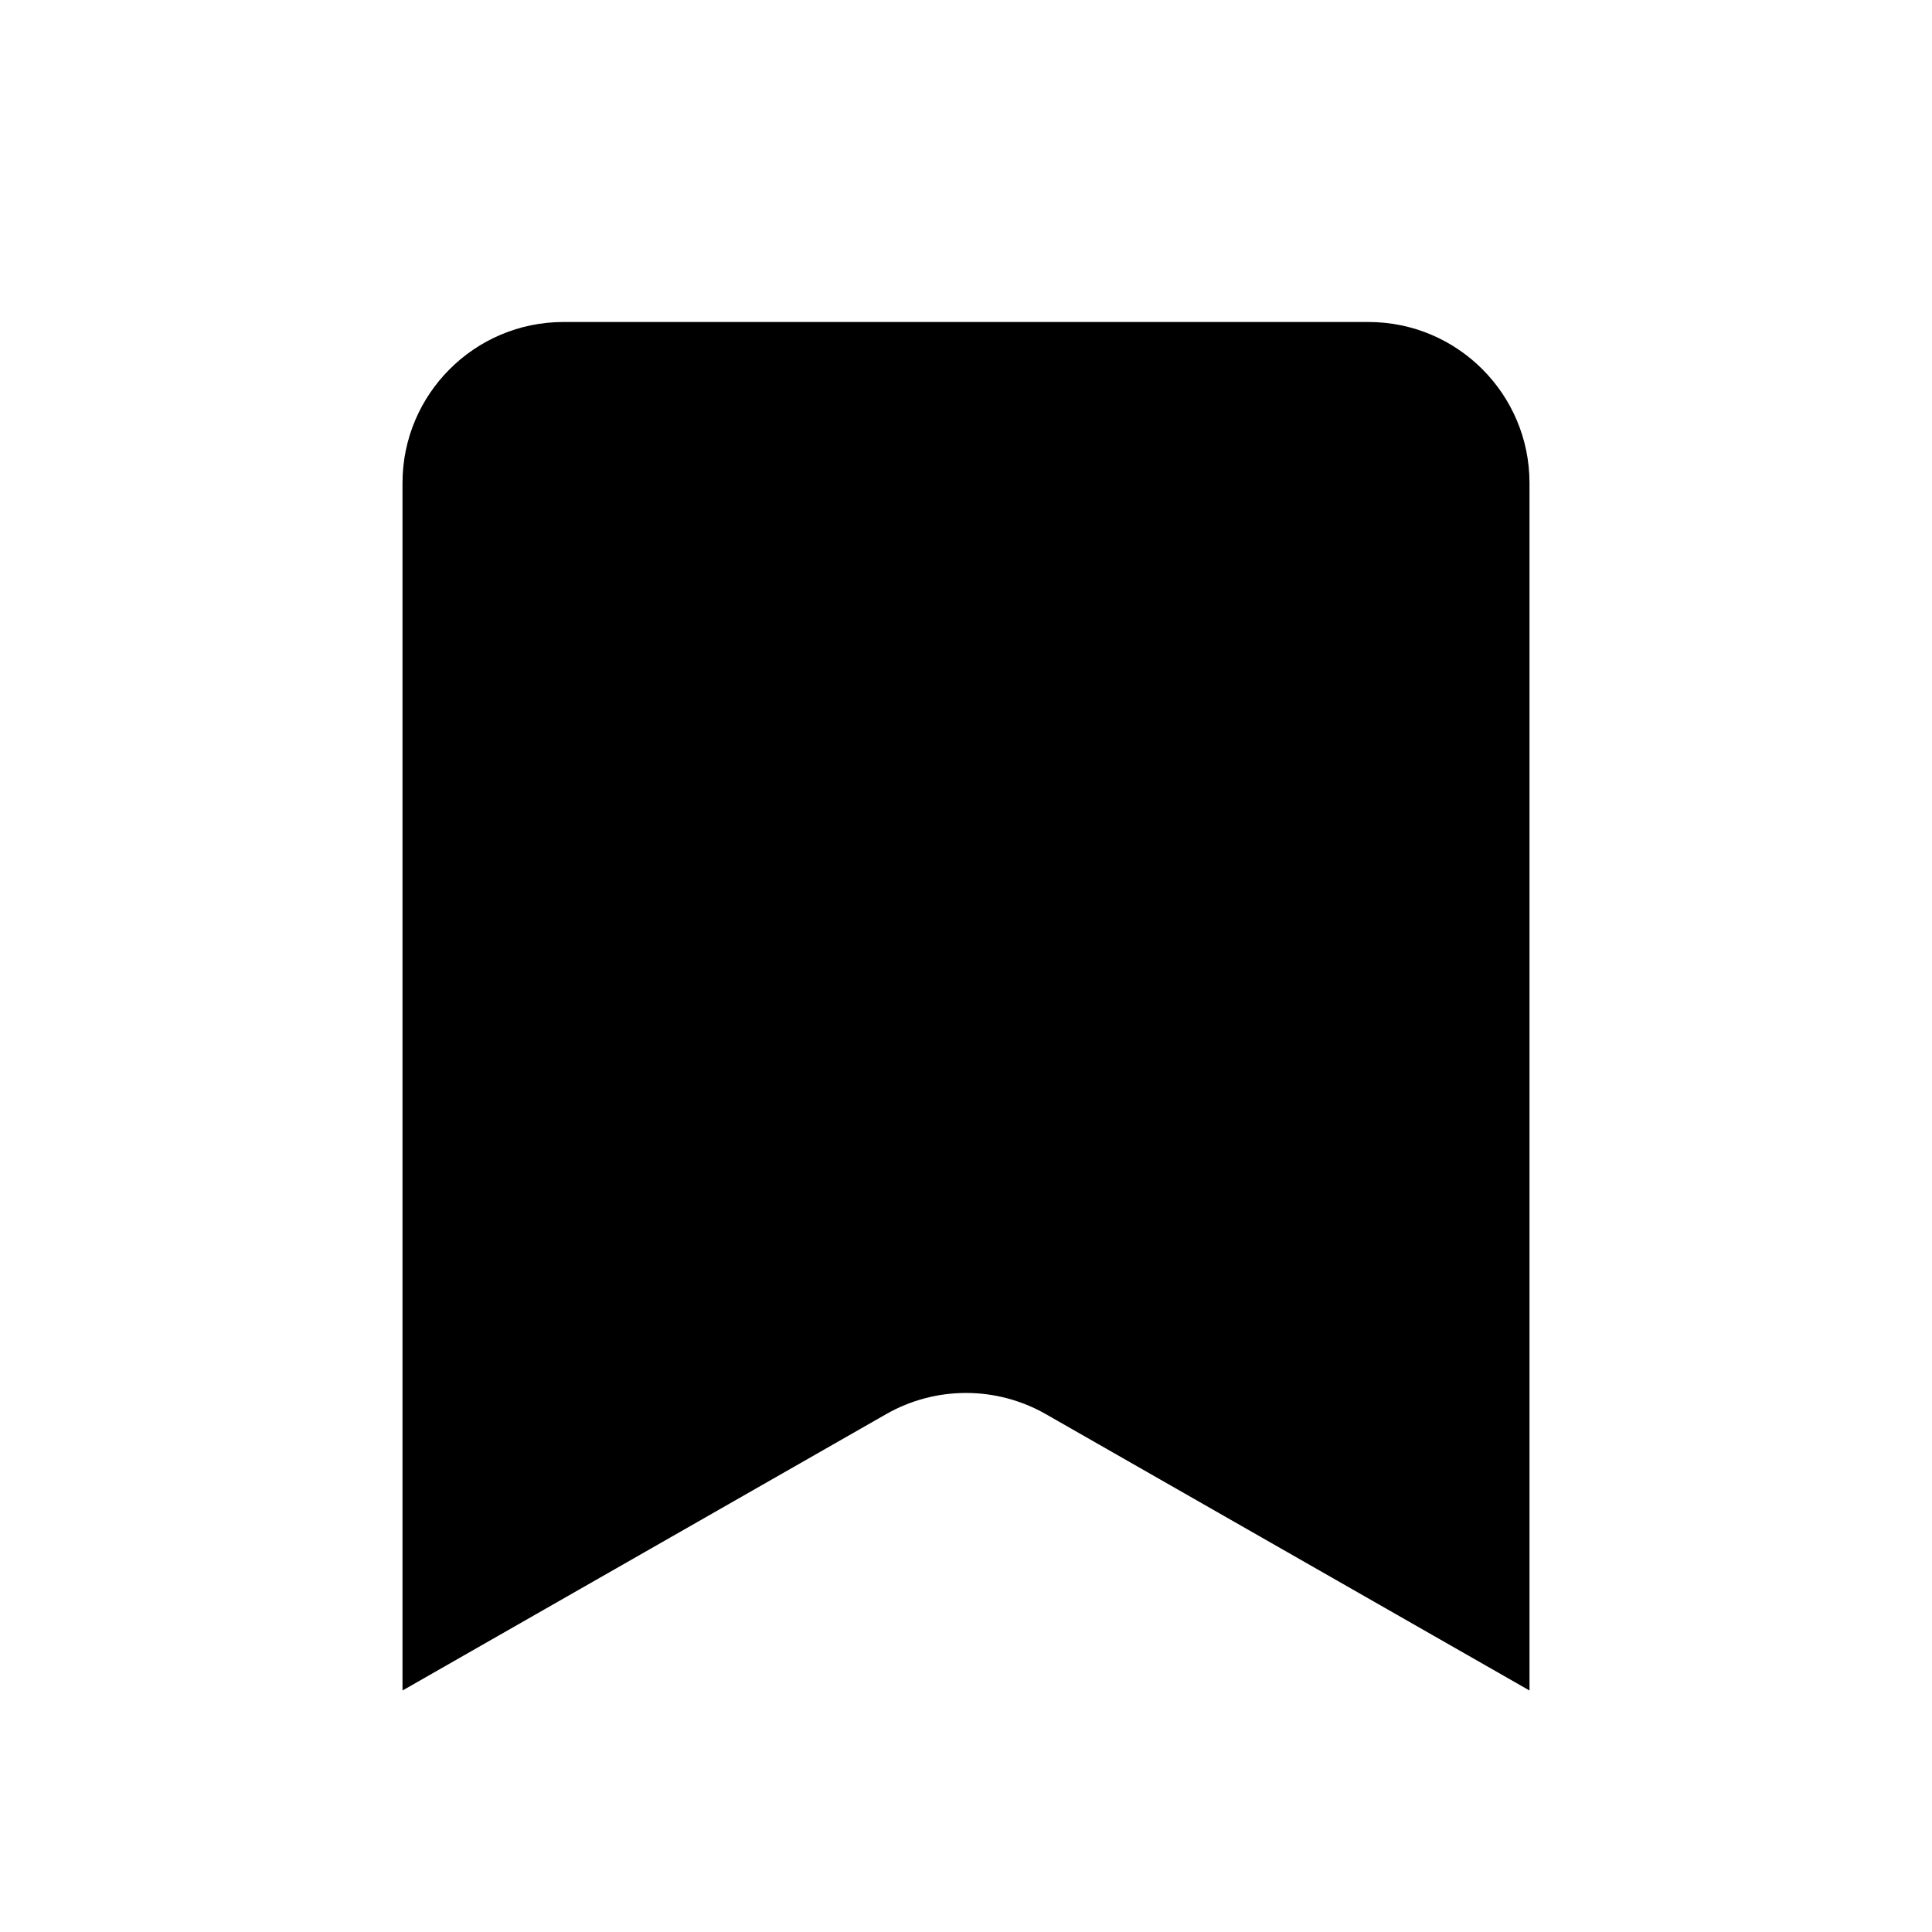
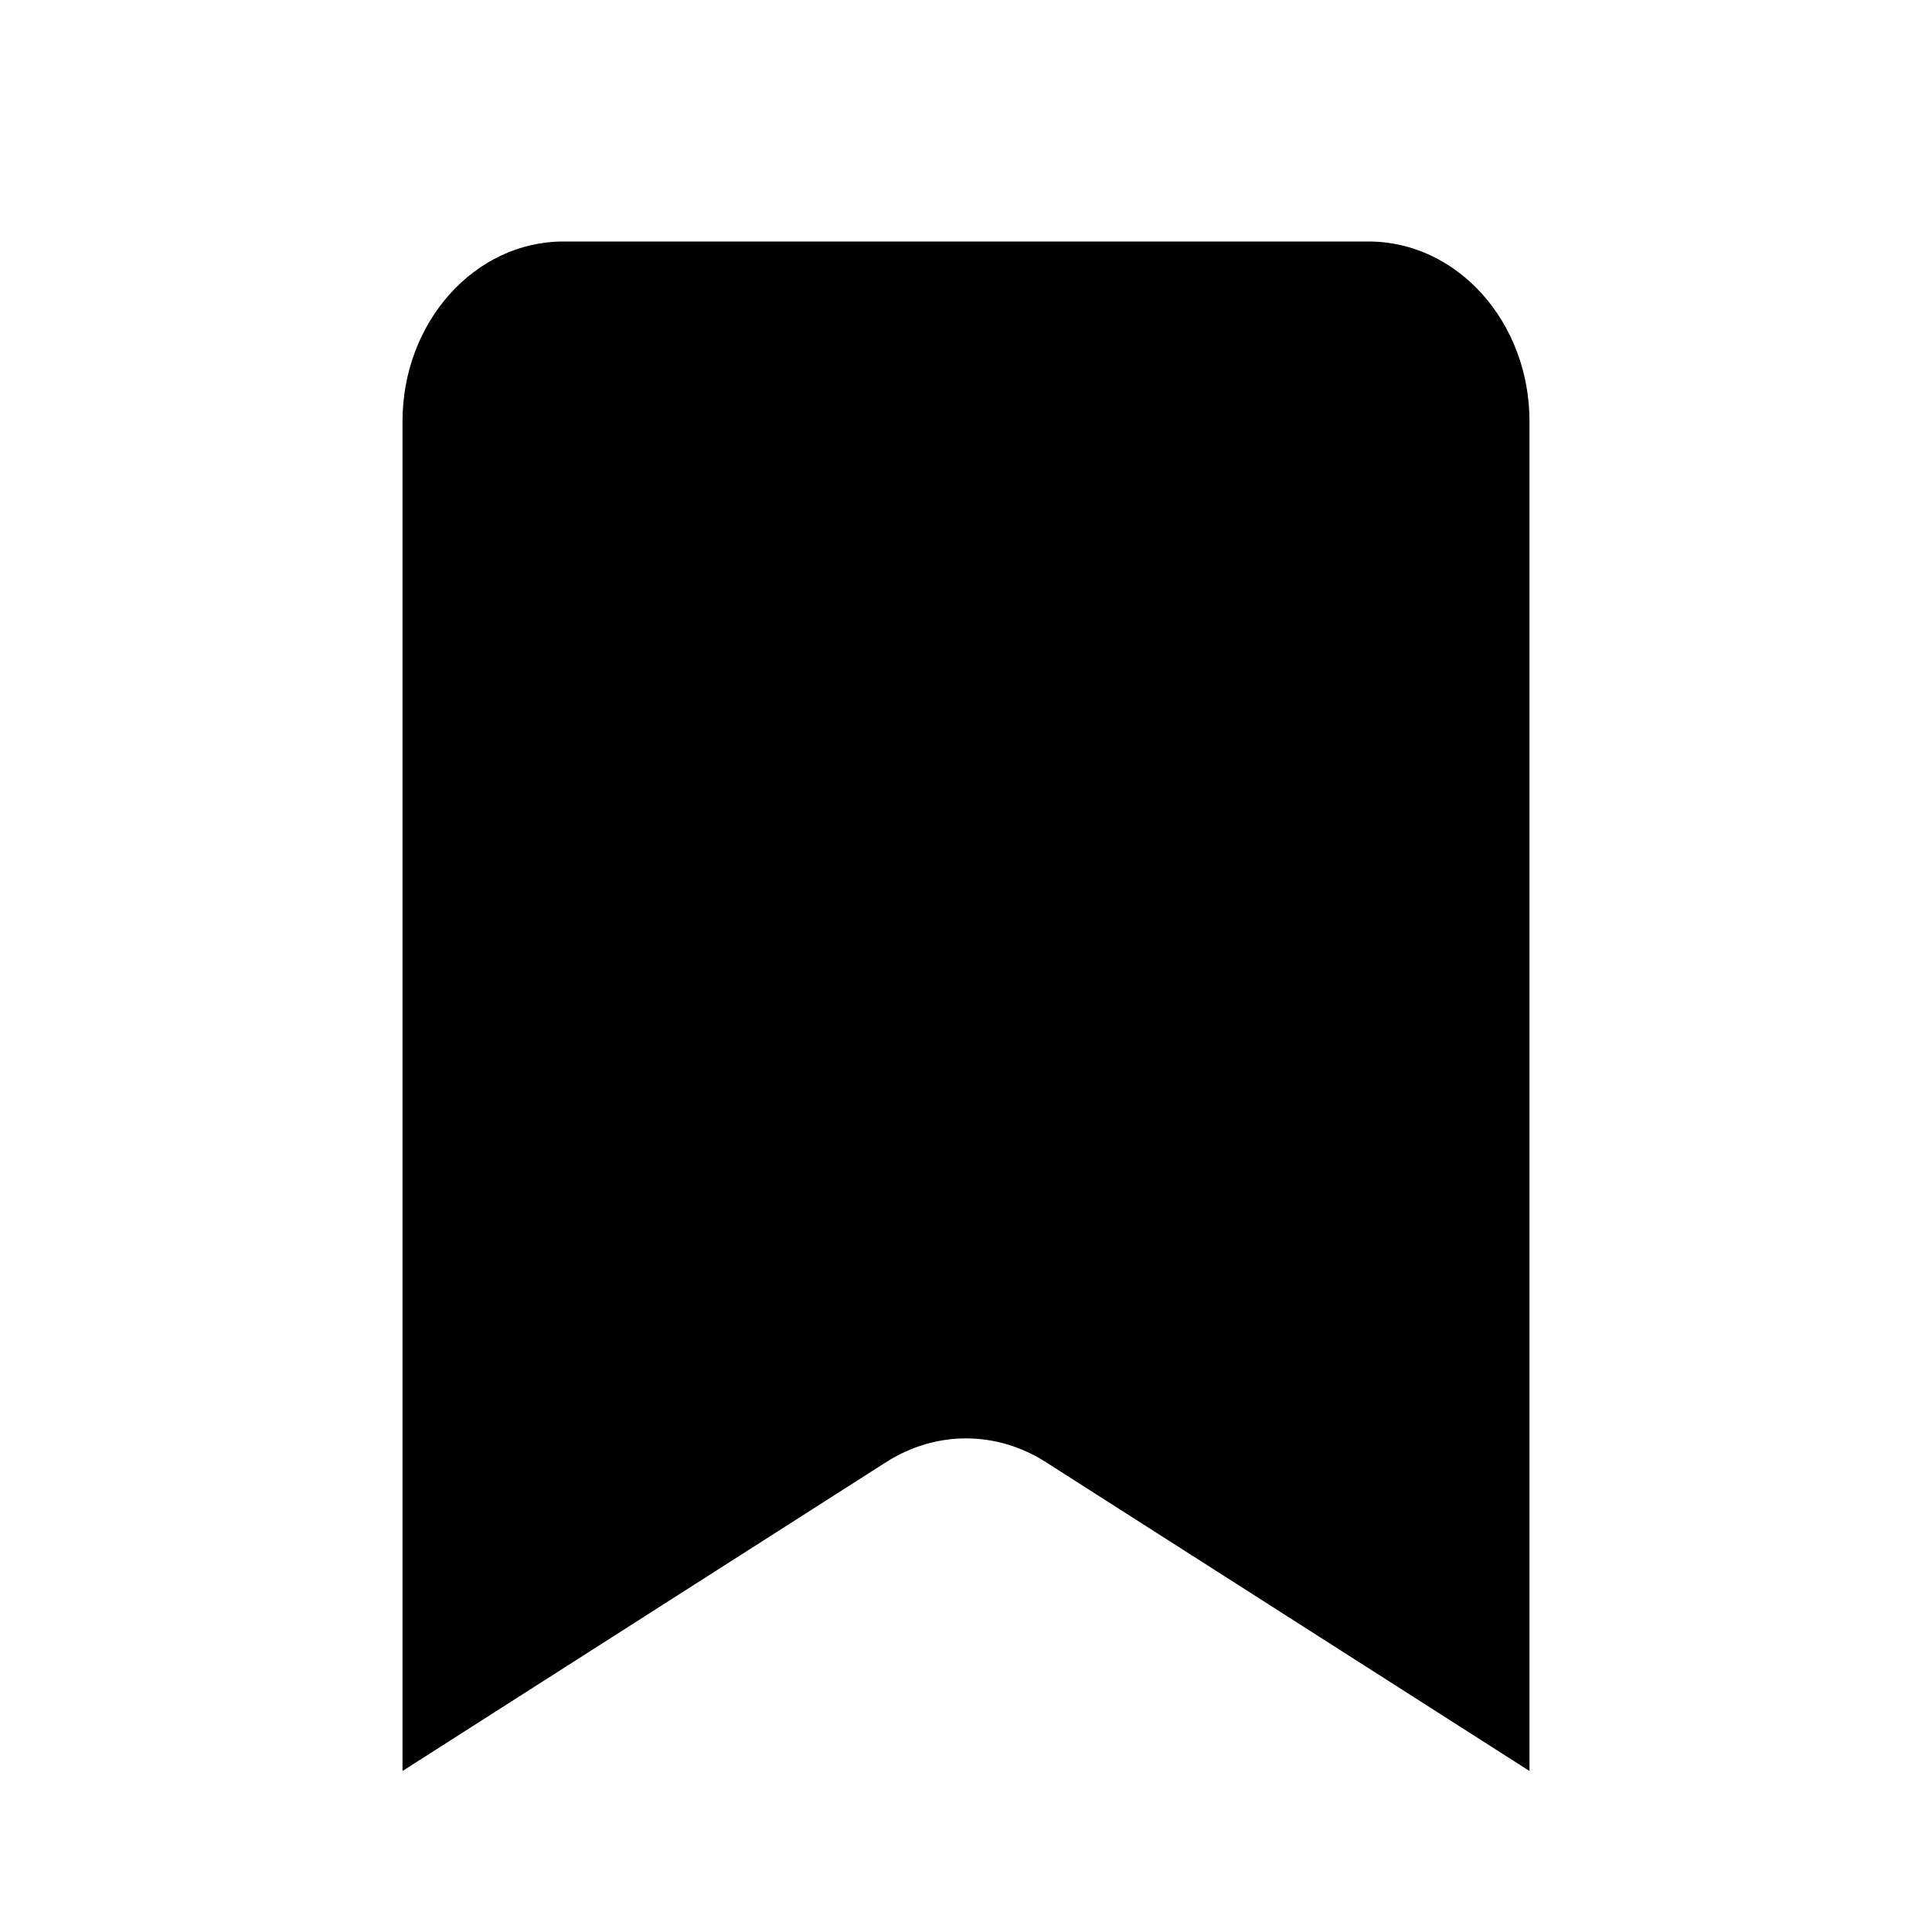
<svg xmlns="http://www.w3.org/2000/svg" width="24" height="24" viewBox="0 0 24 24" fill="none">
  <rect width="24" height="24" fill="none" />
-   <path d="M5 6V21L11.008 17.567C11.623 17.216 12.377 17.216 12.992 17.567L19 21V6C19 4.896 18.104 4 17 4C13.398 4 10.602 4 7 4C5.896 4 5 4.896 5 6Z" fill="#000000" />
+   <path d="M5 5.235V22L11.008 18.163C11.623 17.77 12.377 17.77 12.992 18.163L19 22V5.235C19 4.001 18.104 3 17 3C13.398 3 10.602 3 7 3C5.896 3 5 4.001 5 5.235Z" fill="#000000" />
</svg>
